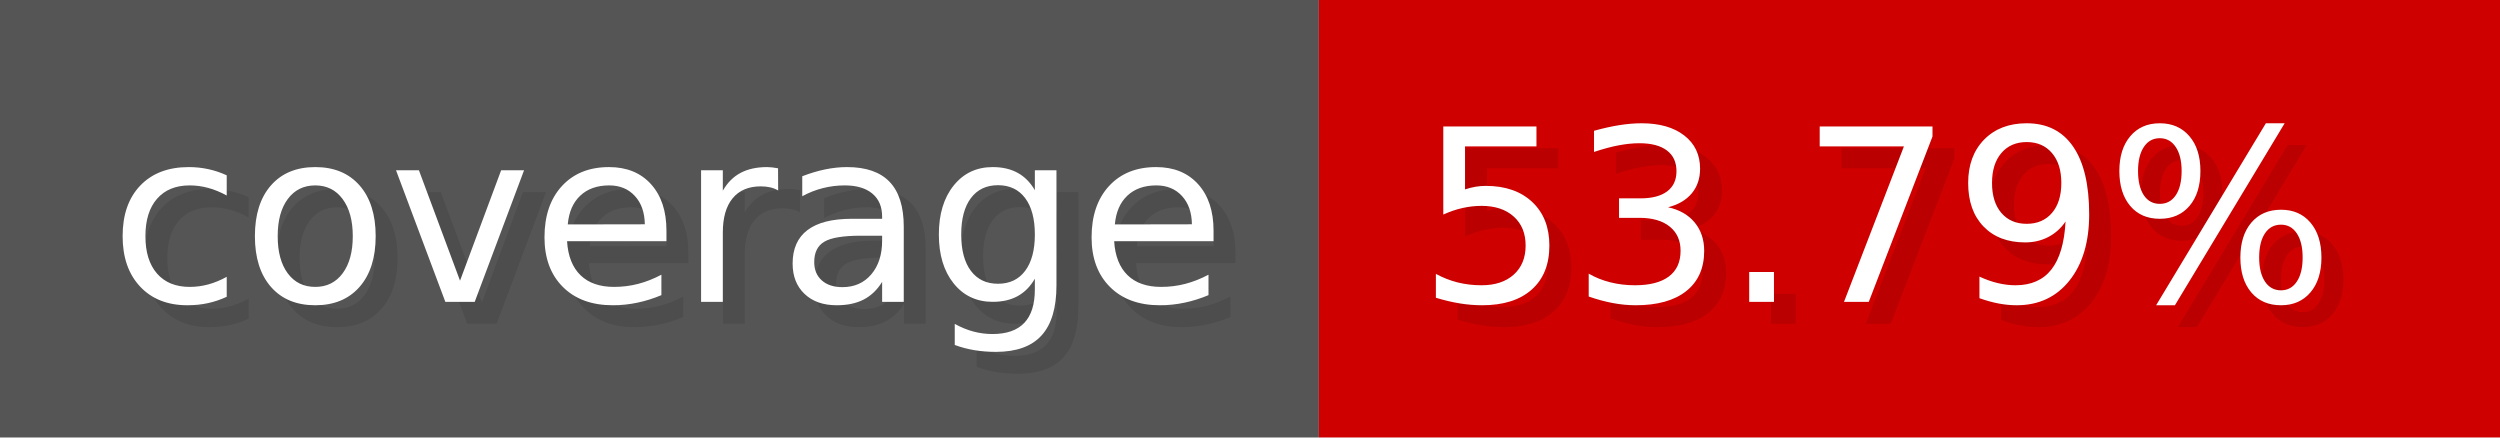
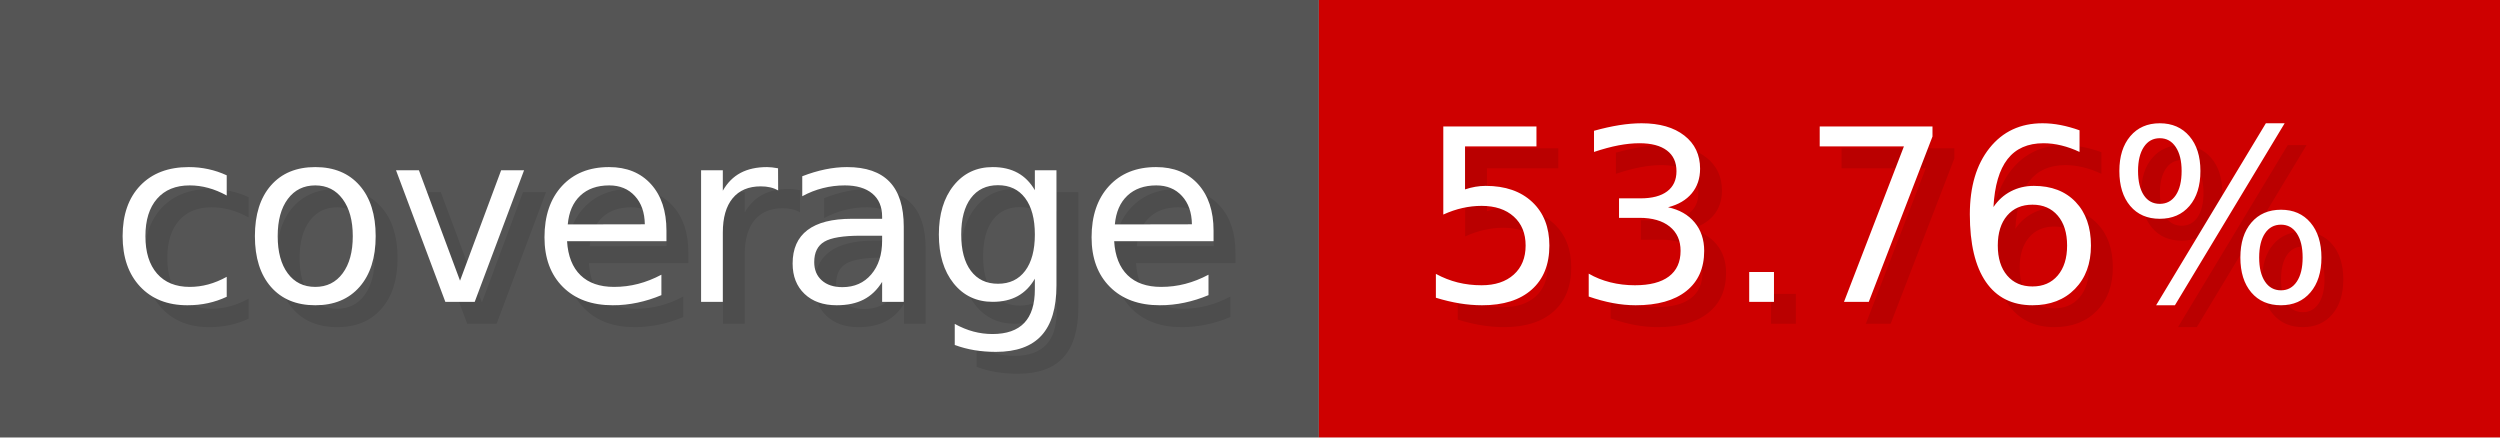
- <svg xmlns="http://www.w3.org/2000/svg" width="114.3" height="20" viewBox="0 0 1143 200" role="img" aria-label="coverage: 53.79%">
+ <svg xmlns="http://www.w3.org/2000/svg" width="114.3" height="20" viewBox="0 0 1143 200" role="img" aria-label="coverage: 53.76%">
  <g>
    <rect fill="#555" width="603" height="200" />
    <rect fill="#ce0000" x="603" width="540" height="200" />
  </g>
  <g aria-hidden="true" fill="#fff" text-anchor="start" font-family="Verdana,DejaVu Sans,sans-serif" font-size="110">
    <text x="60" y="148" textLength="503" fill="#000" opacity="0.1">coverage</text>
    <text x="50" y="138" textLength="503">coverage</text>
-     <text x="658" y="148" textLength="440" fill="#000" opacity="0.1">53.79%</text>
-     <text x="648" y="138" textLength="440">53.79%</text>
+     <text x="658" y="148" textLength="440" fill="#000" opacity="0.1">53.76%</text>
+     <text x="648" y="138" textLength="440">53.76%</text>
  </g>
</svg>
